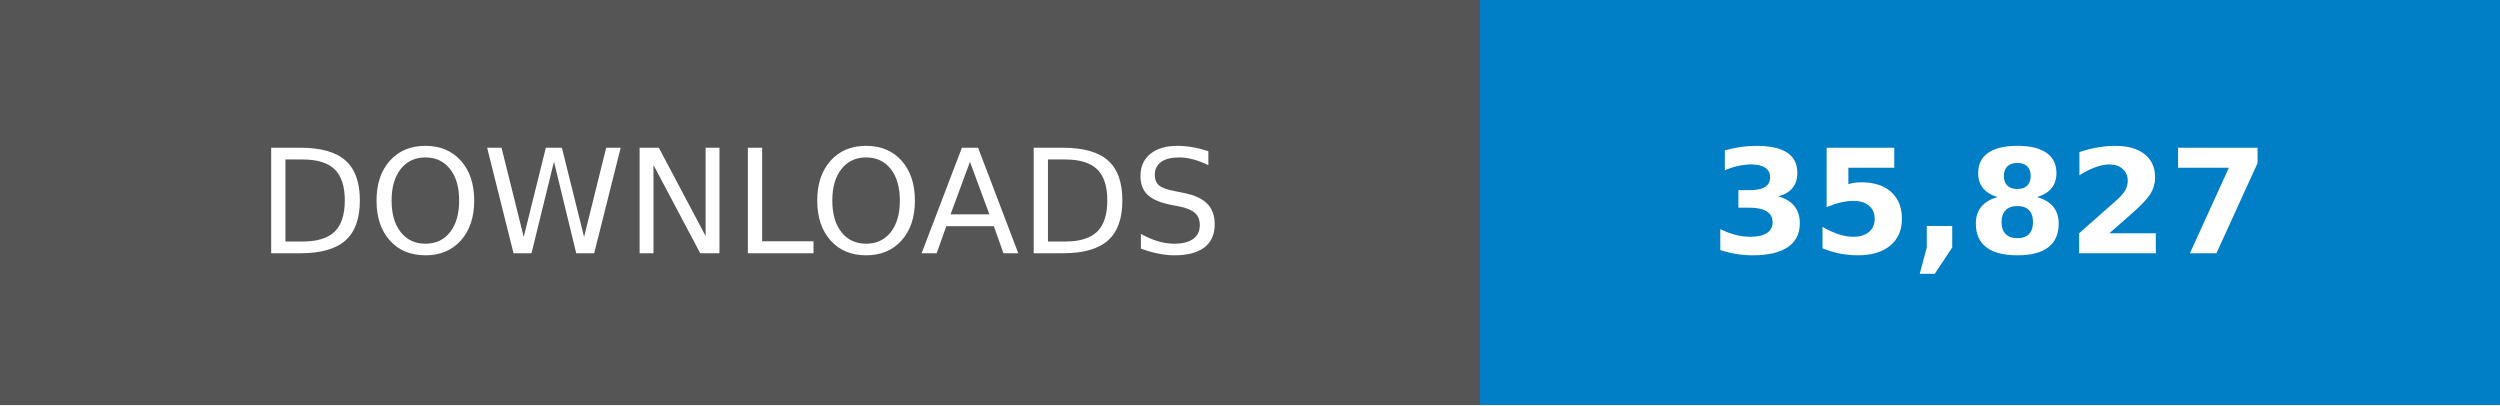
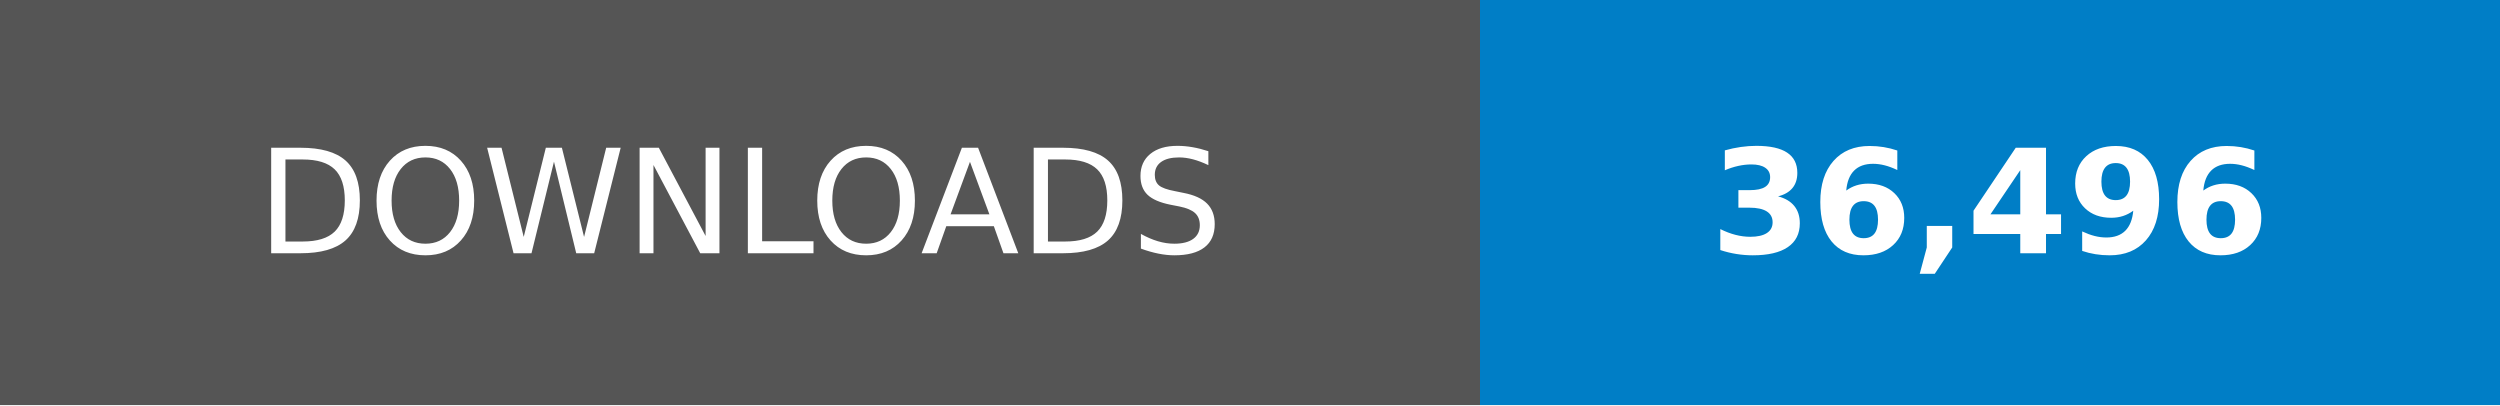
- <svg xmlns="http://www.w3.org/2000/svg" width="246.79" height="40" viewBox="0 0 172.75 28" role="img" aria-label="DOWNLOADS: 35,827">
+ <svg xmlns="http://www.w3.org/2000/svg" width="246.79" height="40" viewBox="0 0 172.75 28" role="img" aria-label="DOWNLOADS: 36,496">
  <g shape-rendering="crispEdges">
    <rect width="102.25" height="28" fill="#555" />
    <rect x="102.25" width="70.5" height="28" fill="#007ec6" />
  </g>
  <g fill="#fff" text-anchor="middle" font-family="Verdana,Geneva,DejaVu Sans,sans-serif" text-rendering="geometricPrecision" font-size="100">
    <text transform="scale(.1)" x="511.25" y="175" textLength="782.5">DOWNLOADS</text>
-     <text transform="scale(.1)" x="1375" y="175" textLength="465" font-weight="bold">35,827</text>
+     <text transform="scale(.1)" x="1375" y="175" textLength="465" font-weight="bold">36,496</text>
  </g>
</svg>
